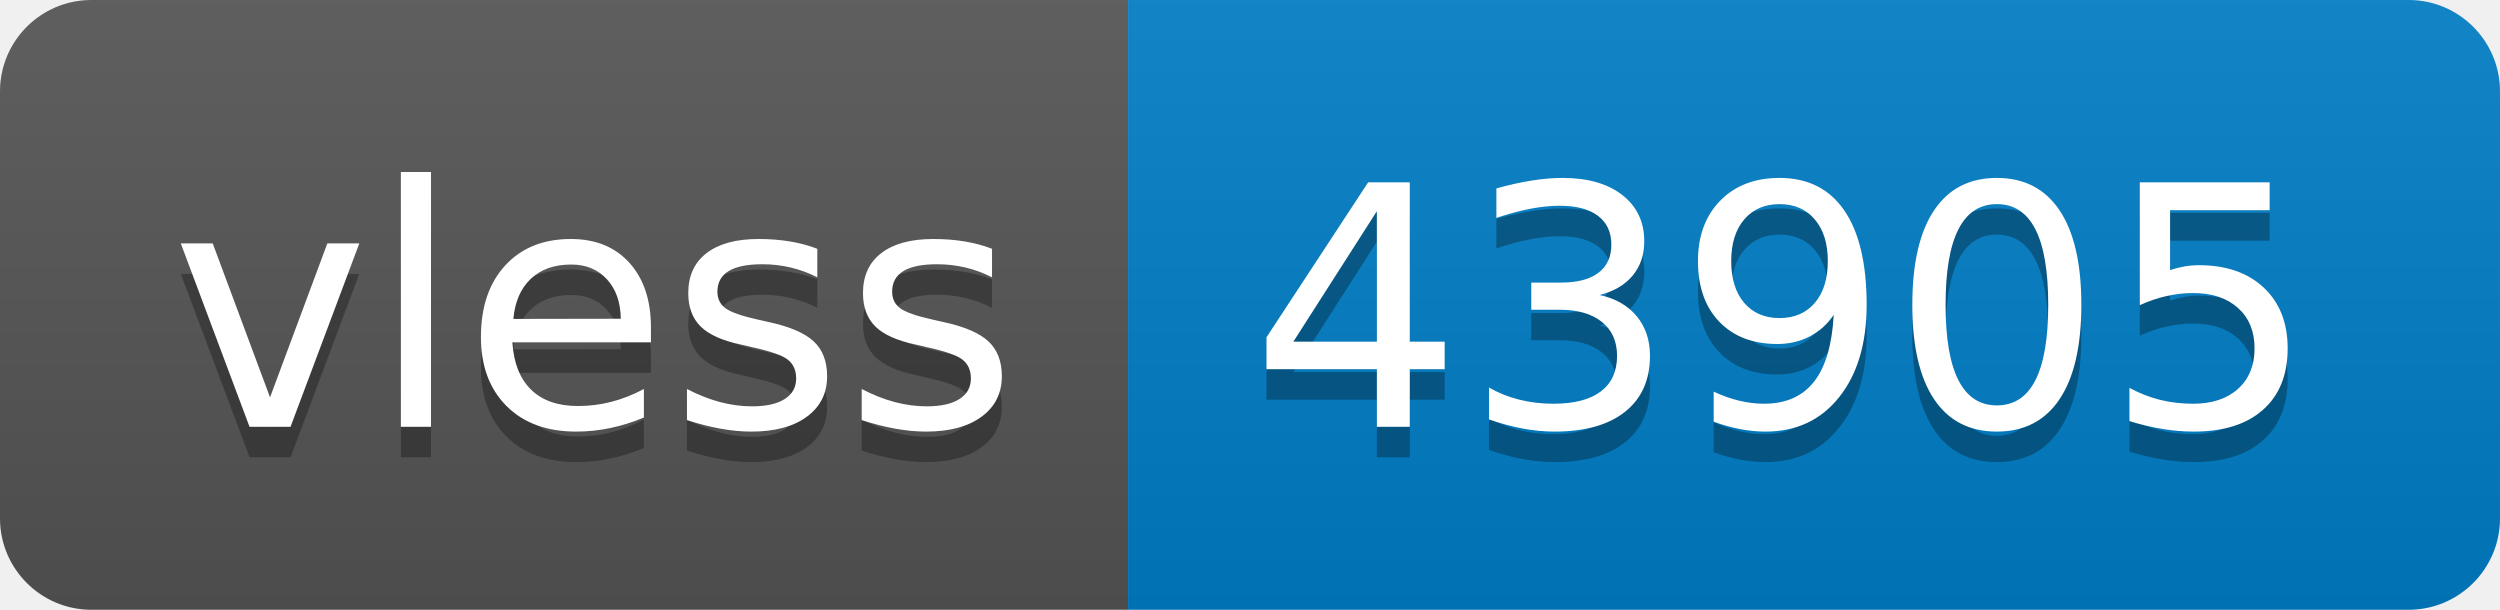
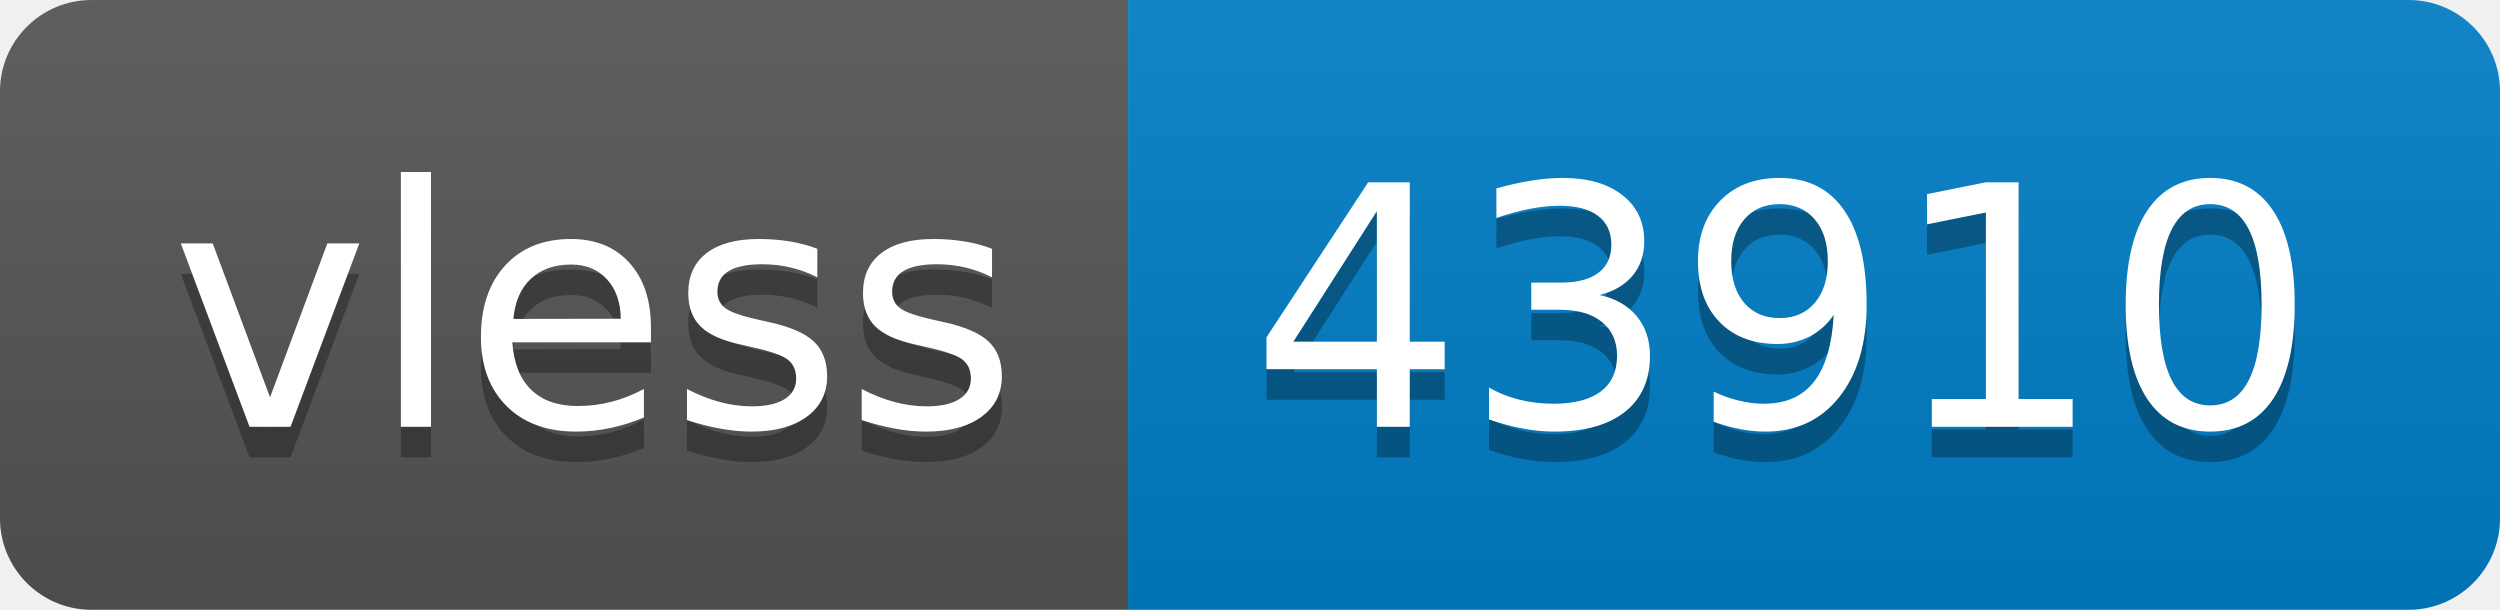
- <svg xmlns="http://www.w3.org/2000/svg" width="82" height="20" role="img" aria-label="vless: 43905">
+ <svg xmlns="http://www.w3.org/2000/svg" width="82" height="20" role="img" aria-label="vless: 43910">
  <linearGradient id="s" x2="0" y2="100%">
    <stop offset="0" stop-color="#bbb" stop-opacity=".1" />
    <stop offset="1" stop-opacity=".1" />
  </linearGradient>
  <clipPath id="r">
    <rect width="82" height="20" rx="3" fill="#fff" />
  </clipPath>
  <g clip-path="url(#r)">
    <rect width="37" height="20" fill="#555" />
    <rect x="37" width="45" height="20" fill="#007ec6" />
    <rect width="82" height="20" fill="url(#s)" />
  </g>
  <g fill="#fff" text-anchor="middle" font-family="Verdana,Geneva,DejaVu Sans,sans-serif" text-rendering="geometricPrecision" font-size="110">
    <text aria-hidden="true" x="195" y="150" fill="#010101" fill-opacity=".3" transform="scale(.1)" textLength="270">vless</text>
    <text x="195" y="140" transform="scale(.1)" fill="#fff" textLength="270">vless</text>
-     <text aria-hidden="true" x="585" y="150" fill="#010101" fill-opacity=".3" transform="scale(.1)" textLength="350">43905</text>
-     <text x="585" y="140" transform="scale(.1)" fill="#fff" textLength="350">43905</text>
+     <text aria-hidden="true" x="585" y="150" fill="#010101" fill-opacity=".3" transform="scale(.1)" textLength="350">43910</text>
+     <text x="585" y="140" transform="scale(.1)" fill="#fff" textLength="350">43910</text>
  </g>
</svg>
